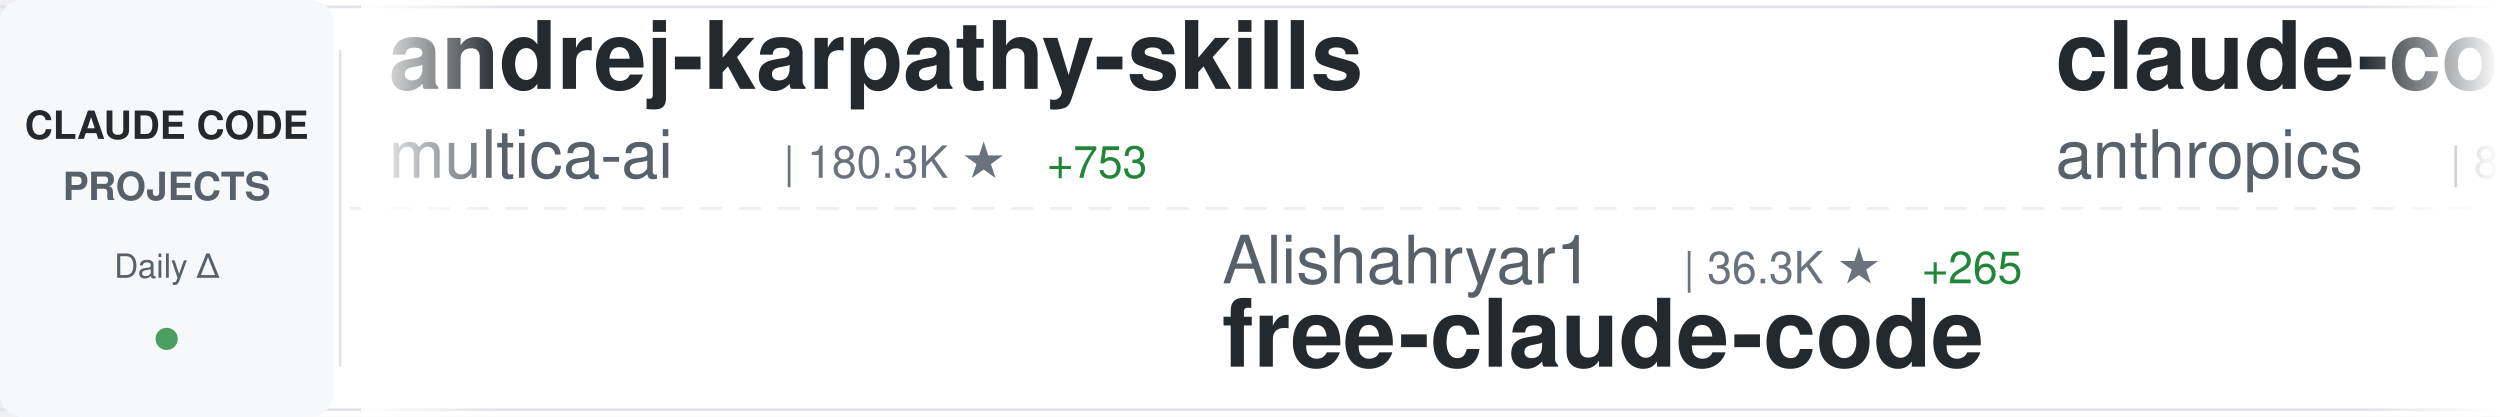
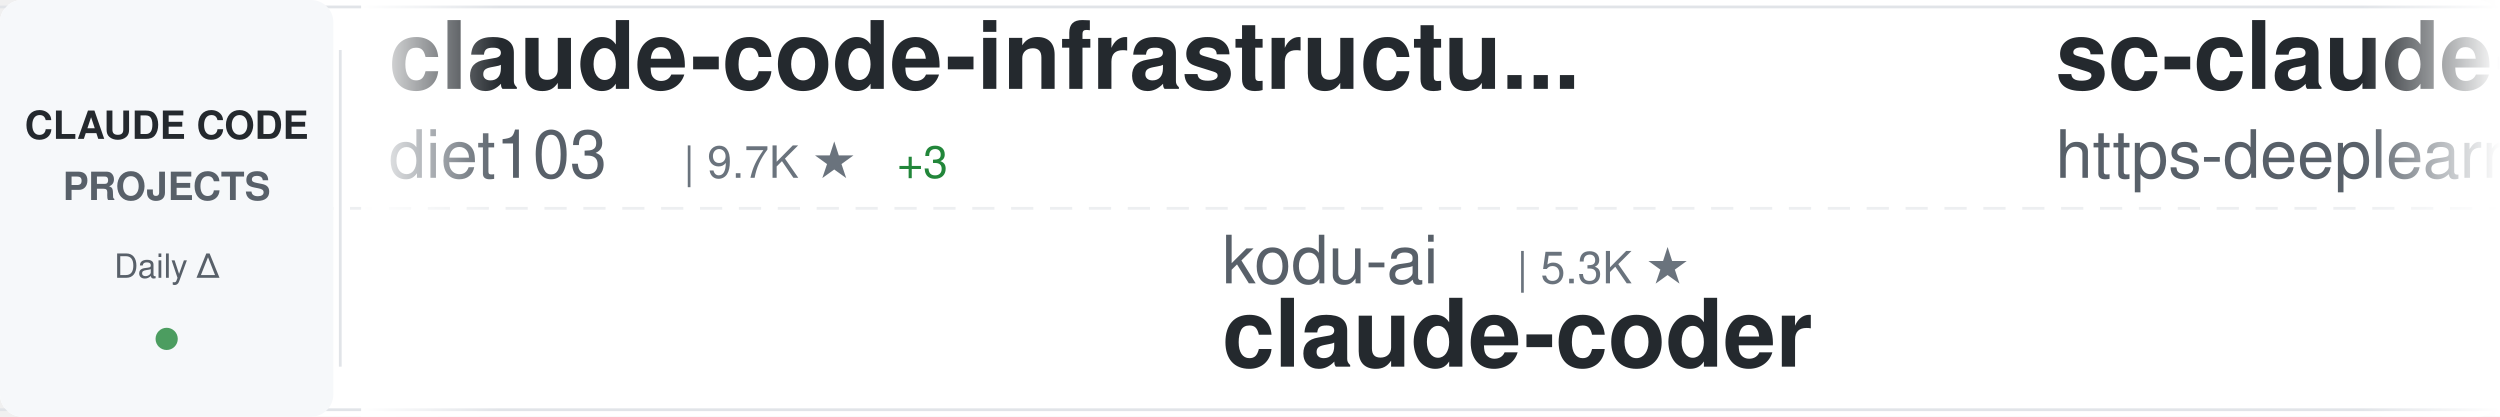
<svg xmlns="http://www.w3.org/2000/svg" width="900" height="150">
  <defs>
    <linearGradient id="awesomeLeftFade" x1="0%" y1="0%" x2="100%" y2="0%">
      <stop offset="0%" style="stop-color:#ffffff;stop-opacity:1" />
      <stop offset="100%" style="stop-color:#ffffff;stop-opacity:0" />
    </linearGradient>
    <linearGradient id="awesomeRightFade" x1="0%" y1="0%" x2="100%" y2="0%">
      <stop offset="0%" style="stop-color:#ffffff;stop-opacity:0" />
      <stop offset="100%" style="stop-color:#ffffff;stop-opacity:1" />
    </linearGradient>
  </defs>
  <rect width="900" height="150" fill="#ffffff" rx="8" />
  <rect x="0" y="2" width="900" height="1" fill="#e1e4e8" />
  <rect x="0" y="147" width="900" height="1" fill="#e1e4e8" />
  <line x1="0" y1="75" x2="900" y2="75" stroke="#e1e4e8" stroke-width="1" stroke-dasharray="8 6" opacity="0.6" />
  <rect x="0" y="0" width="120" height="150" fill="#f6f8fa" rx="8" />
  <text x="60" y="50" font-family="-apple-system, BlinkMacSystemFont, 'Segoe UI', Helvetica, Arial, sans-serif" font-size="14" font-weight="600" fill="#24292e" text-anchor="middle">CLAUDE CODE</text>
  <text x="60" y="72" font-family="-apple-system, BlinkMacSystemFont, 'Segoe UI', Helvetica, Arial, sans-serif" font-size="14" font-weight="600" fill="#586069" text-anchor="middle">PROJECTS</text>
  <text x="60" y="100" font-family="-apple-system, BlinkMacSystemFont, 'Segoe UI', Helvetica, Arial, sans-serif" font-size="12" font-weight="500" fill="#586069" text-anchor="middle">Daily Δ</text>
  <circle cx="60" cy="122" r="4" fill="#22863a" opacity="0.8" />
  <rect x="122" y="18" width="1" height="114" fill="#e1e4e8" />
  <clipPath id="awesomeTickerClip">
    <rect x="130" y="0" width="770" height="150" />
  </clipPath>
  <g clip-path="url(#awesomeTickerClip)">
    <g id="awesomeTickerItems">
      <animateTransform attributeName="transform" attributeType="XML" type="translate" from="0 0" to="-3000 0" dur="54s" repeatCount="indefinite" />
      <g transform="translate(0, 0)">
-         <text x="140" y="32" font-family="-apple-system, BlinkMacSystemFont, 'Segoe UI', Helvetica, Arial, sans-serif" font-size="34" font-weight="600" fill="#24292e">andrej-karpathy-skills</text>
-         <text x="140" y="64" font-family="-apple-system, BlinkMacSystemFont, 'Segoe UI', Helvetica, Arial, sans-serif" font-size="24" font-weight="400" fill="#586069">multica-ai</text>
-         <text x="282" y="64" font-family="-apple-system, BlinkMacSystemFont, 'Segoe UI', Helvetica, Arial, sans-serif" font-size="16" font-weight="500" fill="#6a737d">| 180.3K ★</text>
-         <text x="377" y="64" font-family="-apple-system, BlinkMacSystemFont, 'Segoe UI', Helvetica, Arial, sans-serif" font-size="16" font-weight="500" fill="#22863a"> +753</text>
+         <text x="140" y="32" font-family="-apple-system, BlinkMacSystemFont, 'Segoe UI', Helvetica, Arial, sans-serif" font-size="34" font-weight="600" fill="#24292e">claude-code-infrastructu...</text>
+         <text x="140" y="64" font-family="-apple-system, BlinkMacSystemFont, 'Segoe UI', Helvetica, Arial, sans-serif" font-size="24" font-weight="400" fill="#586069">diet103</text>
+         <text x="246" y="64" font-family="-apple-system, BlinkMacSystemFont, 'Segoe UI', Helvetica, Arial, sans-serif" font-size="16" font-weight="500" fill="#6a737d">| 9.7K ★</text>
+         <text x="323" y="64" font-family="-apple-system, BlinkMacSystemFont, 'Segoe UI', Helvetica, Arial, sans-serif" font-size="16" font-weight="500" fill="#22863a"> +3</text>
      </g>
      <g transform="translate(300, 0)">
-         <text x="140" y="102" font-family="-apple-system, BlinkMacSystemFont, 'Segoe UI', Helvetica, Arial, sans-serif" font-size="24" font-weight="400" fill="#586069">Alishahryar1</text>
-         <text x="306" y="102" font-family="-apple-system, BlinkMacSystemFont, 'Segoe UI', Helvetica, Arial, sans-serif" font-size="16" font-weight="500" fill="#6a737d">| 36.3K ★</text>
-         <text x="392" y="102" font-family="-apple-system, BlinkMacSystemFont, 'Segoe UI', Helvetica, Arial, sans-serif" font-size="16" font-weight="500" fill="#22863a"> +265</text>
-         <text x="140" y="132" font-family="-apple-system, BlinkMacSystemFont, 'Segoe UI', Helvetica, Arial, sans-serif" font-size="34" font-weight="600" fill="#24292e">free-claude-code</text>
+         <text x="140" y="102" font-family="-apple-system, BlinkMacSystemFont, 'Segoe UI', Helvetica, Arial, sans-serif" font-size="24" font-weight="400" fill="#586069">kodu-ai</text>
+         <text x="246" y="102" font-family="-apple-system, BlinkMacSystemFont, 'Segoe UI', Helvetica, Arial, sans-serif" font-size="16" font-weight="500" fill="#6a737d">| 5.3K ★</text>
+         <text x="140" y="132" font-family="-apple-system, BlinkMacSystemFont, 'Segoe UI', Helvetica, Arial, sans-serif" font-size="34" font-weight="600" fill="#24292e">claude-coder</text>
      </g>
      <g transform="translate(600, 0)">
-         <text x="140" y="32" font-family="-apple-system, BlinkMacSystemFont, 'Segoe UI', Helvetica, Arial, sans-serif" font-size="34" font-weight="600" fill="#24292e">claude-code-action</text>
-         <text x="140" y="64" font-family="-apple-system, BlinkMacSystemFont, 'Segoe UI', Helvetica, Arial, sans-serif" font-size="24" font-weight="400" fill="#586069">anthropics</text>
-         <text x="282" y="64" font-family="-apple-system, BlinkMacSystemFont, 'Segoe UI', Helvetica, Arial, sans-serif" font-size="16" font-weight="500" fill="#6a737d">| 8.1K ★</text>
-         <text x="359" y="64" font-family="-apple-system, BlinkMacSystemFont, 'Segoe UI', Helvetica, Arial, sans-serif" font-size="16" font-weight="500" fill="#22863a"> +16</text>
+         <text x="140" y="32" font-family="-apple-system, BlinkMacSystemFont, 'Segoe UI', Helvetica, Arial, sans-serif" font-size="34" font-weight="600" fill="#24292e">sc-claude-code-files</text>
+         <text x="140" y="64" font-family="-apple-system, BlinkMacSystemFont, 'Segoe UI', Helvetica, Arial, sans-serif" font-size="24" font-weight="400" fill="#586069">https-deeplearning-ai</text>
+         <text x="414" y="64" font-family="-apple-system, BlinkMacSystemFont, 'Segoe UI', Helvetica, Arial, sans-serif" font-size="16" font-weight="500" fill="#6a737d">| 533 ★</text>
+         <text x="482" y="64" font-family="-apple-system, BlinkMacSystemFont, 'Segoe UI', Helvetica, Arial, sans-serif" font-size="16" font-weight="500" fill="#22863a"> +1</text>
      </g>
      <g transform="translate(900, 0)">
-         <text x="140" y="102" font-family="-apple-system, BlinkMacSystemFont, 'Segoe UI', Helvetica, Arial, sans-serif" font-size="24" font-weight="400" fill="#586069">shareAI-lab</text>
-         <text x="294" y="102" font-family="-apple-system, BlinkMacSystemFont, 'Segoe UI', Helvetica, Arial, sans-serif" font-size="16" font-weight="500" fill="#6a737d">| 67.9K ★</text>
-         <text x="380" y="102" font-family="-apple-system, BlinkMacSystemFont, 'Segoe UI', Helvetica, Arial, sans-serif" font-size="16" font-weight="500" fill="#22863a"> +220</text>
-         <text x="140" y="132" font-family="-apple-system, BlinkMacSystemFont, 'Segoe UI', Helvetica, Arial, sans-serif" font-size="34" font-weight="600" fill="#24292e">learn-claude-code</text>
+         <text x="140" y="102" font-family="-apple-system, BlinkMacSystemFont, 'Segoe UI', Helvetica, Arial, sans-serif" font-size="24" font-weight="400" fill="#586069">LING71671</text>
+         <text x="270" y="102" font-family="-apple-system, BlinkMacSystemFont, 'Segoe UI', Helvetica, Arial, sans-serif" font-size="16" font-weight="500" fill="#6a737d">| 897 ★</text>
+         <text x="140" y="132" font-family="-apple-system, BlinkMacSystemFont, 'Segoe UI', Helvetica, Arial, sans-serif" font-size="34" font-weight="600" fill="#24292e">Open-ClaudeCode</text>
      </g>
      <g transform="translate(1200, 0)">
-         <text x="140" y="32" font-family="-apple-system, BlinkMacSystemFont, 'Segoe UI', Helvetica, Arial, sans-serif" font-size="34" font-weight="600" fill="#24292e">claude-code-source-build</text>
-         <text x="140" y="64" font-family="-apple-system, BlinkMacSystemFont, 'Segoe UI', Helvetica, Arial, sans-serif" font-size="24" font-weight="400" fill="#586069">andrew-kramer-inno</text>
-         <text x="378" y="64" font-family="-apple-system, BlinkMacSystemFont, 'Segoe UI', Helvetica, Arial, sans-serif" font-size="16" font-weight="500" fill="#6a737d">| 589 ★</text>
+         <text x="140" y="32" font-family="-apple-system, BlinkMacSystemFont, 'Segoe UI', Helvetica, Arial, sans-serif" font-size="34" font-weight="600" fill="#24292e">Claude-Code-Usage-Monito...</text>
+         <text x="140" y="64" font-family="-apple-system, BlinkMacSystemFont, 'Segoe UI', Helvetica, Arial, sans-serif" font-size="24" font-weight="400" fill="#586069">Maciek-roboblog</text>
+         <text x="342" y="64" font-family="-apple-system, BlinkMacSystemFont, 'Segoe UI', Helvetica, Arial, sans-serif" font-size="16" font-weight="500" fill="#6a737d">| 8.3K ★</text>
+         <text x="419" y="64" font-family="-apple-system, BlinkMacSystemFont, 'Segoe UI', Helvetica, Arial, sans-serif" font-size="16" font-weight="500" fill="#22863a"> +8</text>
      </g>
      <g transform="translate(1500, 0)">
-         <text x="140" y="102" font-family="-apple-system, BlinkMacSystemFont, 'Segoe UI', Helvetica, Arial, sans-serif" font-size="24" font-weight="400" fill="#586069">repowise-dev</text>
-         <text x="306" y="102" font-family="-apple-system, BlinkMacSystemFont, 'Segoe UI', Helvetica, Arial, sans-serif" font-size="16" font-weight="500" fill="#6a737d">| 1.1K ★</text>
-         <text x="140" y="132" font-family="-apple-system, BlinkMacSystemFont, 'Segoe UI', Helvetica, Arial, sans-serif" font-size="34" font-weight="600" fill="#24292e">claude-code-prompts</text>
+         <text x="140" y="102" font-family="-apple-system, BlinkMacSystemFont, 'Segoe UI', Helvetica, Arial, sans-serif" font-size="24" font-weight="400" fill="#586069">anthropics</text>
+         <text x="282" y="102" font-family="-apple-system, BlinkMacSystemFont, 'Segoe UI', Helvetica, Arial, sans-serif" font-size="16" font-weight="500" fill="#6a737d">| 887 ★</text>
+         <text x="350" y="102" font-family="-apple-system, BlinkMacSystemFont, 'Segoe UI', Helvetica, Arial, sans-serif" font-size="16" font-weight="500" fill="#22863a"> +2</text>
+         <text x="140" y="132" font-family="-apple-system, BlinkMacSystemFont, 'Segoe UI', Helvetica, Arial, sans-serif" font-size="34" font-weight="600" fill="#24292e">claude-code-base-action</text>
      </g>
      <g transform="translate(1800, 0)">
-         <text x="140" y="32" font-family="-apple-system, BlinkMacSystemFont, 'Segoe UI', Helvetica, Arial, sans-serif" font-size="34" font-weight="600" fill="#24292e">claude-code-source-code-...</text>
-         <text x="140" y="64" font-family="-apple-system, BlinkMacSystemFont, 'Segoe UI', Helvetica, Arial, sans-serif" font-size="24" font-weight="400" fill="#586069">ghuntley</text>
-         <text x="258" y="64" font-family="-apple-system, BlinkMacSystemFont, 'Segoe UI', Helvetica, Arial, sans-serif" font-size="16" font-weight="500" fill="#6a737d">| 985 ★</text>
+         <text x="140" y="32" font-family="-apple-system, BlinkMacSystemFont, 'Segoe UI', Helvetica, Arial, sans-serif" font-size="34" font-weight="600" fill="#24292e">claude-code-sourcemap</text>
+         <text x="140" y="64" font-family="-apple-system, BlinkMacSystemFont, 'Segoe UI', Helvetica, Arial, sans-serif" font-size="24" font-weight="400" fill="#586069">Hyper66666</text>
+         <text x="282" y="64" font-family="-apple-system, BlinkMacSystemFont, 'Segoe UI', Helvetica, Arial, sans-serif" font-size="16" font-weight="500" fill="#6a737d">| 216 ★</text>
      </g>
      <g transform="translate(2100, 0)">
-         <text x="140" y="102" font-family="-apple-system, BlinkMacSystemFont, 'Segoe UI', Helvetica, Arial, sans-serif" font-size="24" font-weight="400" fill="#586069">feiskyer</text>
-         <text x="258" y="102" font-family="-apple-system, BlinkMacSystemFont, 'Segoe UI', Helvetica, Arial, sans-serif" font-size="16" font-weight="500" fill="#6a737d">| 1.6K ★</text>
-         <text x="335" y="102" font-family="-apple-system, BlinkMacSystemFont, 'Segoe UI', Helvetica, Arial, sans-serif" font-size="16" font-weight="500" fill="#22863a"> +2</text>
-         <text x="140" y="132" font-family="-apple-system, BlinkMacSystemFont, 'Segoe UI', Helvetica, Arial, sans-serif" font-size="34" font-weight="600" fill="#24292e">claude-code-settings</text>
+         <text x="140" y="102" font-family="-apple-system, BlinkMacSystemFont, 'Segoe UI', Helvetica, Arial, sans-serif" font-size="24" font-weight="400" fill="#586069">anthropics</text>
+         <text x="282" y="102" font-family="-apple-system, BlinkMacSystemFont, 'Segoe UI', Helvetica, Arial, sans-serif" font-size="16" font-weight="500" fill="#6a737d">| 153.9K ★</text>
+         <text x="377" y="102" font-family="-apple-system, BlinkMacSystemFont, 'Segoe UI', Helvetica, Arial, sans-serif" font-size="16" font-weight="500" fill="#22863a"> +436</text>
+         <text x="140" y="132" font-family="-apple-system, BlinkMacSystemFont, 'Segoe UI', Helvetica, Arial, sans-serif" font-size="34" font-weight="600" fill="#24292e">skills</text>
      </g>
      <g transform="translate(2400, 0)">
-         <text x="140" y="32" font-family="-apple-system, BlinkMacSystemFont, 'Segoe UI', Helvetica, Arial, sans-serif" font-size="34" font-weight="600" fill="#24292e">claude-code-harness</text>
-         <text x="140" y="64" font-family="-apple-system, BlinkMacSystemFont, 'Segoe UI', Helvetica, Arial, sans-serif" font-size="24" font-weight="400" fill="#586069">Chachamaru127</text>
-         <text x="318" y="64" font-family="-apple-system, BlinkMacSystemFont, 'Segoe UI', Helvetica, Arial, sans-serif" font-size="16" font-weight="500" fill="#6a737d">| 2.8K ★</text>
-         <text x="395" y="64" font-family="-apple-system, BlinkMacSystemFont, 'Segoe UI', Helvetica, Arial, sans-serif" font-size="16" font-weight="500" fill="#22863a"> +17</text>
+         <text x="140" y="32" font-family="-apple-system, BlinkMacSystemFont, 'Segoe UI', Helvetica, Arial, sans-serif" font-size="34" font-weight="600" fill="#24292e">Claude-code</text>
+         <text x="140" y="64" font-family="-apple-system, BlinkMacSystemFont, 'Segoe UI', Helvetica, Arial, sans-serif" font-size="24" font-weight="400" fill="#586069">zstmfhy</text>
+         <text x="246" y="64" font-family="-apple-system, BlinkMacSystemFont, 'Segoe UI', Helvetica, Arial, sans-serif" font-size="16" font-weight="500" fill="#6a737d">| 190 ★</text>
      </g>
      <g transform="translate(2700, 0)">
-         <text x="140" y="102" font-family="-apple-system, BlinkMacSystemFont, 'Segoe UI', Helvetica, Arial, sans-serif" font-size="24" font-weight="400" fill="#586069">Donchitos</text>
-         <text x="270" y="102" font-family="-apple-system, BlinkMacSystemFont, 'Segoe UI', Helvetica, Arial, sans-serif" font-size="16" font-weight="500" fill="#6a737d">| 22.0K ★</text>
-         <text x="356" y="102" font-family="-apple-system, BlinkMacSystemFont, 'Segoe UI', Helvetica, Arial, sans-serif" font-size="16" font-weight="500" fill="#22863a"> +47</text>
-         <text x="140" y="132" font-family="-apple-system, BlinkMacSystemFont, 'Segoe UI', Helvetica, Arial, sans-serif" font-size="34" font-weight="600" fill="#24292e">Claude-Code-Game-Studios</text>
+         <text x="140" y="102" font-family="-apple-system, BlinkMacSystemFont, 'Segoe UI', Helvetica, Arial, sans-serif" font-size="24" font-weight="400" fill="#586069">777genius</text>
+         <text x="270" y="102" font-family="-apple-system, BlinkMacSystemFont, 'Segoe UI', Helvetica, Arial, sans-serif" font-size="16" font-weight="500" fill="#6a737d">| 914 ★</text>
+         <text x="140" y="132" font-family="-apple-system, BlinkMacSystemFont, 'Segoe UI', Helvetica, Arial, sans-serif" font-size="34" font-weight="600" fill="#24292e">claude-code-source-code</text>
      </g>
      <g transform="translate(3000, 0)">
-         <text x="140" y="32" font-family="-apple-system, BlinkMacSystemFont, 'Segoe UI', Helvetica, Arial, sans-serif" font-size="34" font-weight="600" fill="#24292e">andrej-karpathy-skills</text>
-         <text x="140" y="64" font-family="-apple-system, BlinkMacSystemFont, 'Segoe UI', Helvetica, Arial, sans-serif" font-size="24" font-weight="400" fill="#586069">multica-ai</text>
-         <text x="282" y="64" font-family="-apple-system, BlinkMacSystemFont, 'Segoe UI', Helvetica, Arial, sans-serif" font-size="16" font-weight="500" fill="#6a737d">| 180.3K ★</text>
-         <text x="377" y="64" font-family="-apple-system, BlinkMacSystemFont, 'Segoe UI', Helvetica, Arial, sans-serif" font-size="16" font-weight="500" fill="#22863a"> +753</text>
+         <text x="140" y="32" font-family="-apple-system, BlinkMacSystemFont, 'Segoe UI', Helvetica, Arial, sans-serif" font-size="34" font-weight="600" fill="#24292e">claude-code-infrastructu...</text>
+         <text x="140" y="64" font-family="-apple-system, BlinkMacSystemFont, 'Segoe UI', Helvetica, Arial, sans-serif" font-size="24" font-weight="400" fill="#586069">diet103</text>
+         <text x="246" y="64" font-family="-apple-system, BlinkMacSystemFont, 'Segoe UI', Helvetica, Arial, sans-serif" font-size="16" font-weight="500" fill="#6a737d">| 9.7K ★</text>
+         <text x="323" y="64" font-family="-apple-system, BlinkMacSystemFont, 'Segoe UI', Helvetica, Arial, sans-serif" font-size="16" font-weight="500" fill="#22863a"> +3</text>
      </g>
      <g transform="translate(3300, 0)">
-         <text x="140" y="102" font-family="-apple-system, BlinkMacSystemFont, 'Segoe UI', Helvetica, Arial, sans-serif" font-size="24" font-weight="400" fill="#586069">Alishahryar1</text>
-         <text x="306" y="102" font-family="-apple-system, BlinkMacSystemFont, 'Segoe UI', Helvetica, Arial, sans-serif" font-size="16" font-weight="500" fill="#6a737d">| 36.3K ★</text>
-         <text x="392" y="102" font-family="-apple-system, BlinkMacSystemFont, 'Segoe UI', Helvetica, Arial, sans-serif" font-size="16" font-weight="500" fill="#22863a"> +265</text>
-         <text x="140" y="132" font-family="-apple-system, BlinkMacSystemFont, 'Segoe UI', Helvetica, Arial, sans-serif" font-size="34" font-weight="600" fill="#24292e">free-claude-code</text>
+         <text x="140" y="102" font-family="-apple-system, BlinkMacSystemFont, 'Segoe UI', Helvetica, Arial, sans-serif" font-size="24" font-weight="400" fill="#586069">kodu-ai</text>
+         <text x="246" y="102" font-family="-apple-system, BlinkMacSystemFont, 'Segoe UI', Helvetica, Arial, sans-serif" font-size="16" font-weight="500" fill="#6a737d">| 5.3K ★</text>
+         <text x="140" y="132" font-family="-apple-system, BlinkMacSystemFont, 'Segoe UI', Helvetica, Arial, sans-serif" font-size="34" font-weight="600" fill="#24292e">claude-coder</text>
      </g>
      <g transform="translate(3600, 0)">
-         <text x="140" y="32" font-family="-apple-system, BlinkMacSystemFont, 'Segoe UI', Helvetica, Arial, sans-serif" font-size="34" font-weight="600" fill="#24292e">claude-code-action</text>
-         <text x="140" y="64" font-family="-apple-system, BlinkMacSystemFont, 'Segoe UI', Helvetica, Arial, sans-serif" font-size="24" font-weight="400" fill="#586069">anthropics</text>
-         <text x="282" y="64" font-family="-apple-system, BlinkMacSystemFont, 'Segoe UI', Helvetica, Arial, sans-serif" font-size="16" font-weight="500" fill="#6a737d">| 8.1K ★</text>
-         <text x="359" y="64" font-family="-apple-system, BlinkMacSystemFont, 'Segoe UI', Helvetica, Arial, sans-serif" font-size="16" font-weight="500" fill="#22863a"> +16</text>
+         <text x="140" y="32" font-family="-apple-system, BlinkMacSystemFont, 'Segoe UI', Helvetica, Arial, sans-serif" font-size="34" font-weight="600" fill="#24292e">sc-claude-code-files</text>
+         <text x="140" y="64" font-family="-apple-system, BlinkMacSystemFont, 'Segoe UI', Helvetica, Arial, sans-serif" font-size="24" font-weight="400" fill="#586069">https-deeplearning-ai</text>
+         <text x="414" y="64" font-family="-apple-system, BlinkMacSystemFont, 'Segoe UI', Helvetica, Arial, sans-serif" font-size="16" font-weight="500" fill="#6a737d">| 533 ★</text>
+         <text x="482" y="64" font-family="-apple-system, BlinkMacSystemFont, 'Segoe UI', Helvetica, Arial, sans-serif" font-size="16" font-weight="500" fill="#22863a"> +1</text>
      </g>
      <g transform="translate(3900, 0)">
-         <text x="140" y="102" font-family="-apple-system, BlinkMacSystemFont, 'Segoe UI', Helvetica, Arial, sans-serif" font-size="24" font-weight="400" fill="#586069">shareAI-lab</text>
-         <text x="294" y="102" font-family="-apple-system, BlinkMacSystemFont, 'Segoe UI', Helvetica, Arial, sans-serif" font-size="16" font-weight="500" fill="#6a737d">| 67.9K ★</text>
-         <text x="380" y="102" font-family="-apple-system, BlinkMacSystemFont, 'Segoe UI', Helvetica, Arial, sans-serif" font-size="16" font-weight="500" fill="#22863a"> +220</text>
-         <text x="140" y="132" font-family="-apple-system, BlinkMacSystemFont, 'Segoe UI', Helvetica, Arial, sans-serif" font-size="34" font-weight="600" fill="#24292e">learn-claude-code</text>
+         <text x="140" y="102" font-family="-apple-system, BlinkMacSystemFont, 'Segoe UI', Helvetica, Arial, sans-serif" font-size="24" font-weight="400" fill="#586069">LING71671</text>
+         <text x="270" y="102" font-family="-apple-system, BlinkMacSystemFont, 'Segoe UI', Helvetica, Arial, sans-serif" font-size="16" font-weight="500" fill="#6a737d">| 897 ★</text>
+         <text x="140" y="132" font-family="-apple-system, BlinkMacSystemFont, 'Segoe UI', Helvetica, Arial, sans-serif" font-size="34" font-weight="600" fill="#24292e">Open-ClaudeCode</text>
      </g>
    </g>
  </g>
  <rect x="130" y="0" width="50" height="150" fill="url(#awesomeLeftFade)" />
  <rect x="850" y="0" width="50" height="150" fill="url(#awesomeRightFade)" />
</svg>
